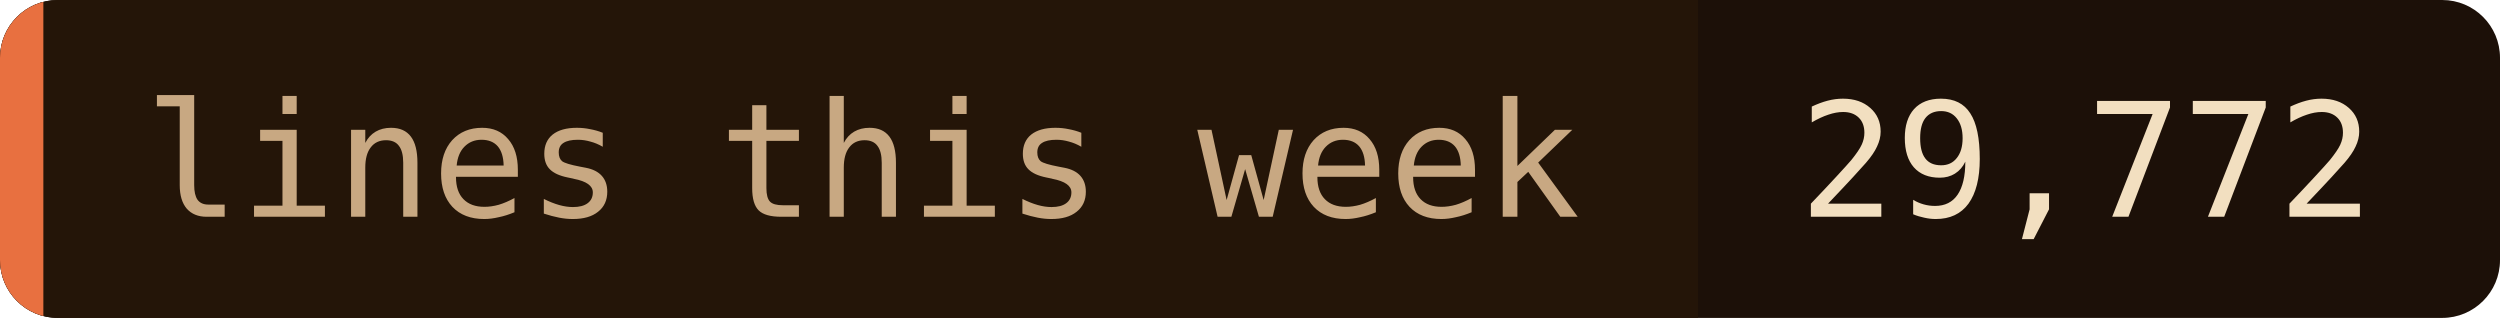
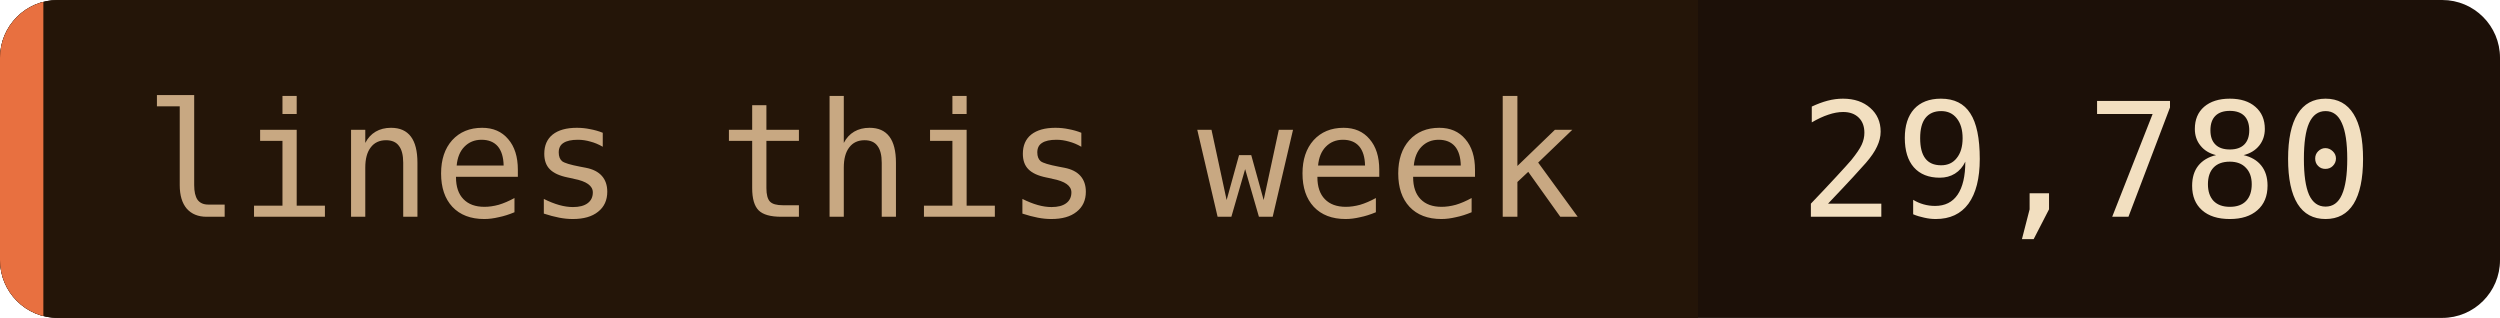
- <svg xmlns="http://www.w3.org/2000/svg" width="173" height="22" role="img" aria-label="lines this week: 29,772">
+ <svg xmlns="http://www.w3.org/2000/svg" width="173" height="22" role="img" aria-label="lines this week: 29,780">
  <clipPath id="c">
    <rect width="173" height="22" rx="4" />
  </clipPath>
  <g clip-path="url(#c)">
    <rect width="173" height="22" fill="#1c1008" />
    <rect width="117.5" height="22" fill="#241508" />
    <rect width="3" height="22" fill="#e87040" />
  </g>
  <g font-family="'JetBrains Mono', 'Fira Code', ui-monospace, SFMono-Regular, Menlo, monospace" font-size="11">
    <text x="10" y="15" fill="#c8a882">lines this week</text>
-     <text x="124.5" y="15" fill="#f2dfc0">29,772</text>
+     <text x="124.5" y="15" fill="#f2dfc0">29,780</text>
  </g>
</svg>
